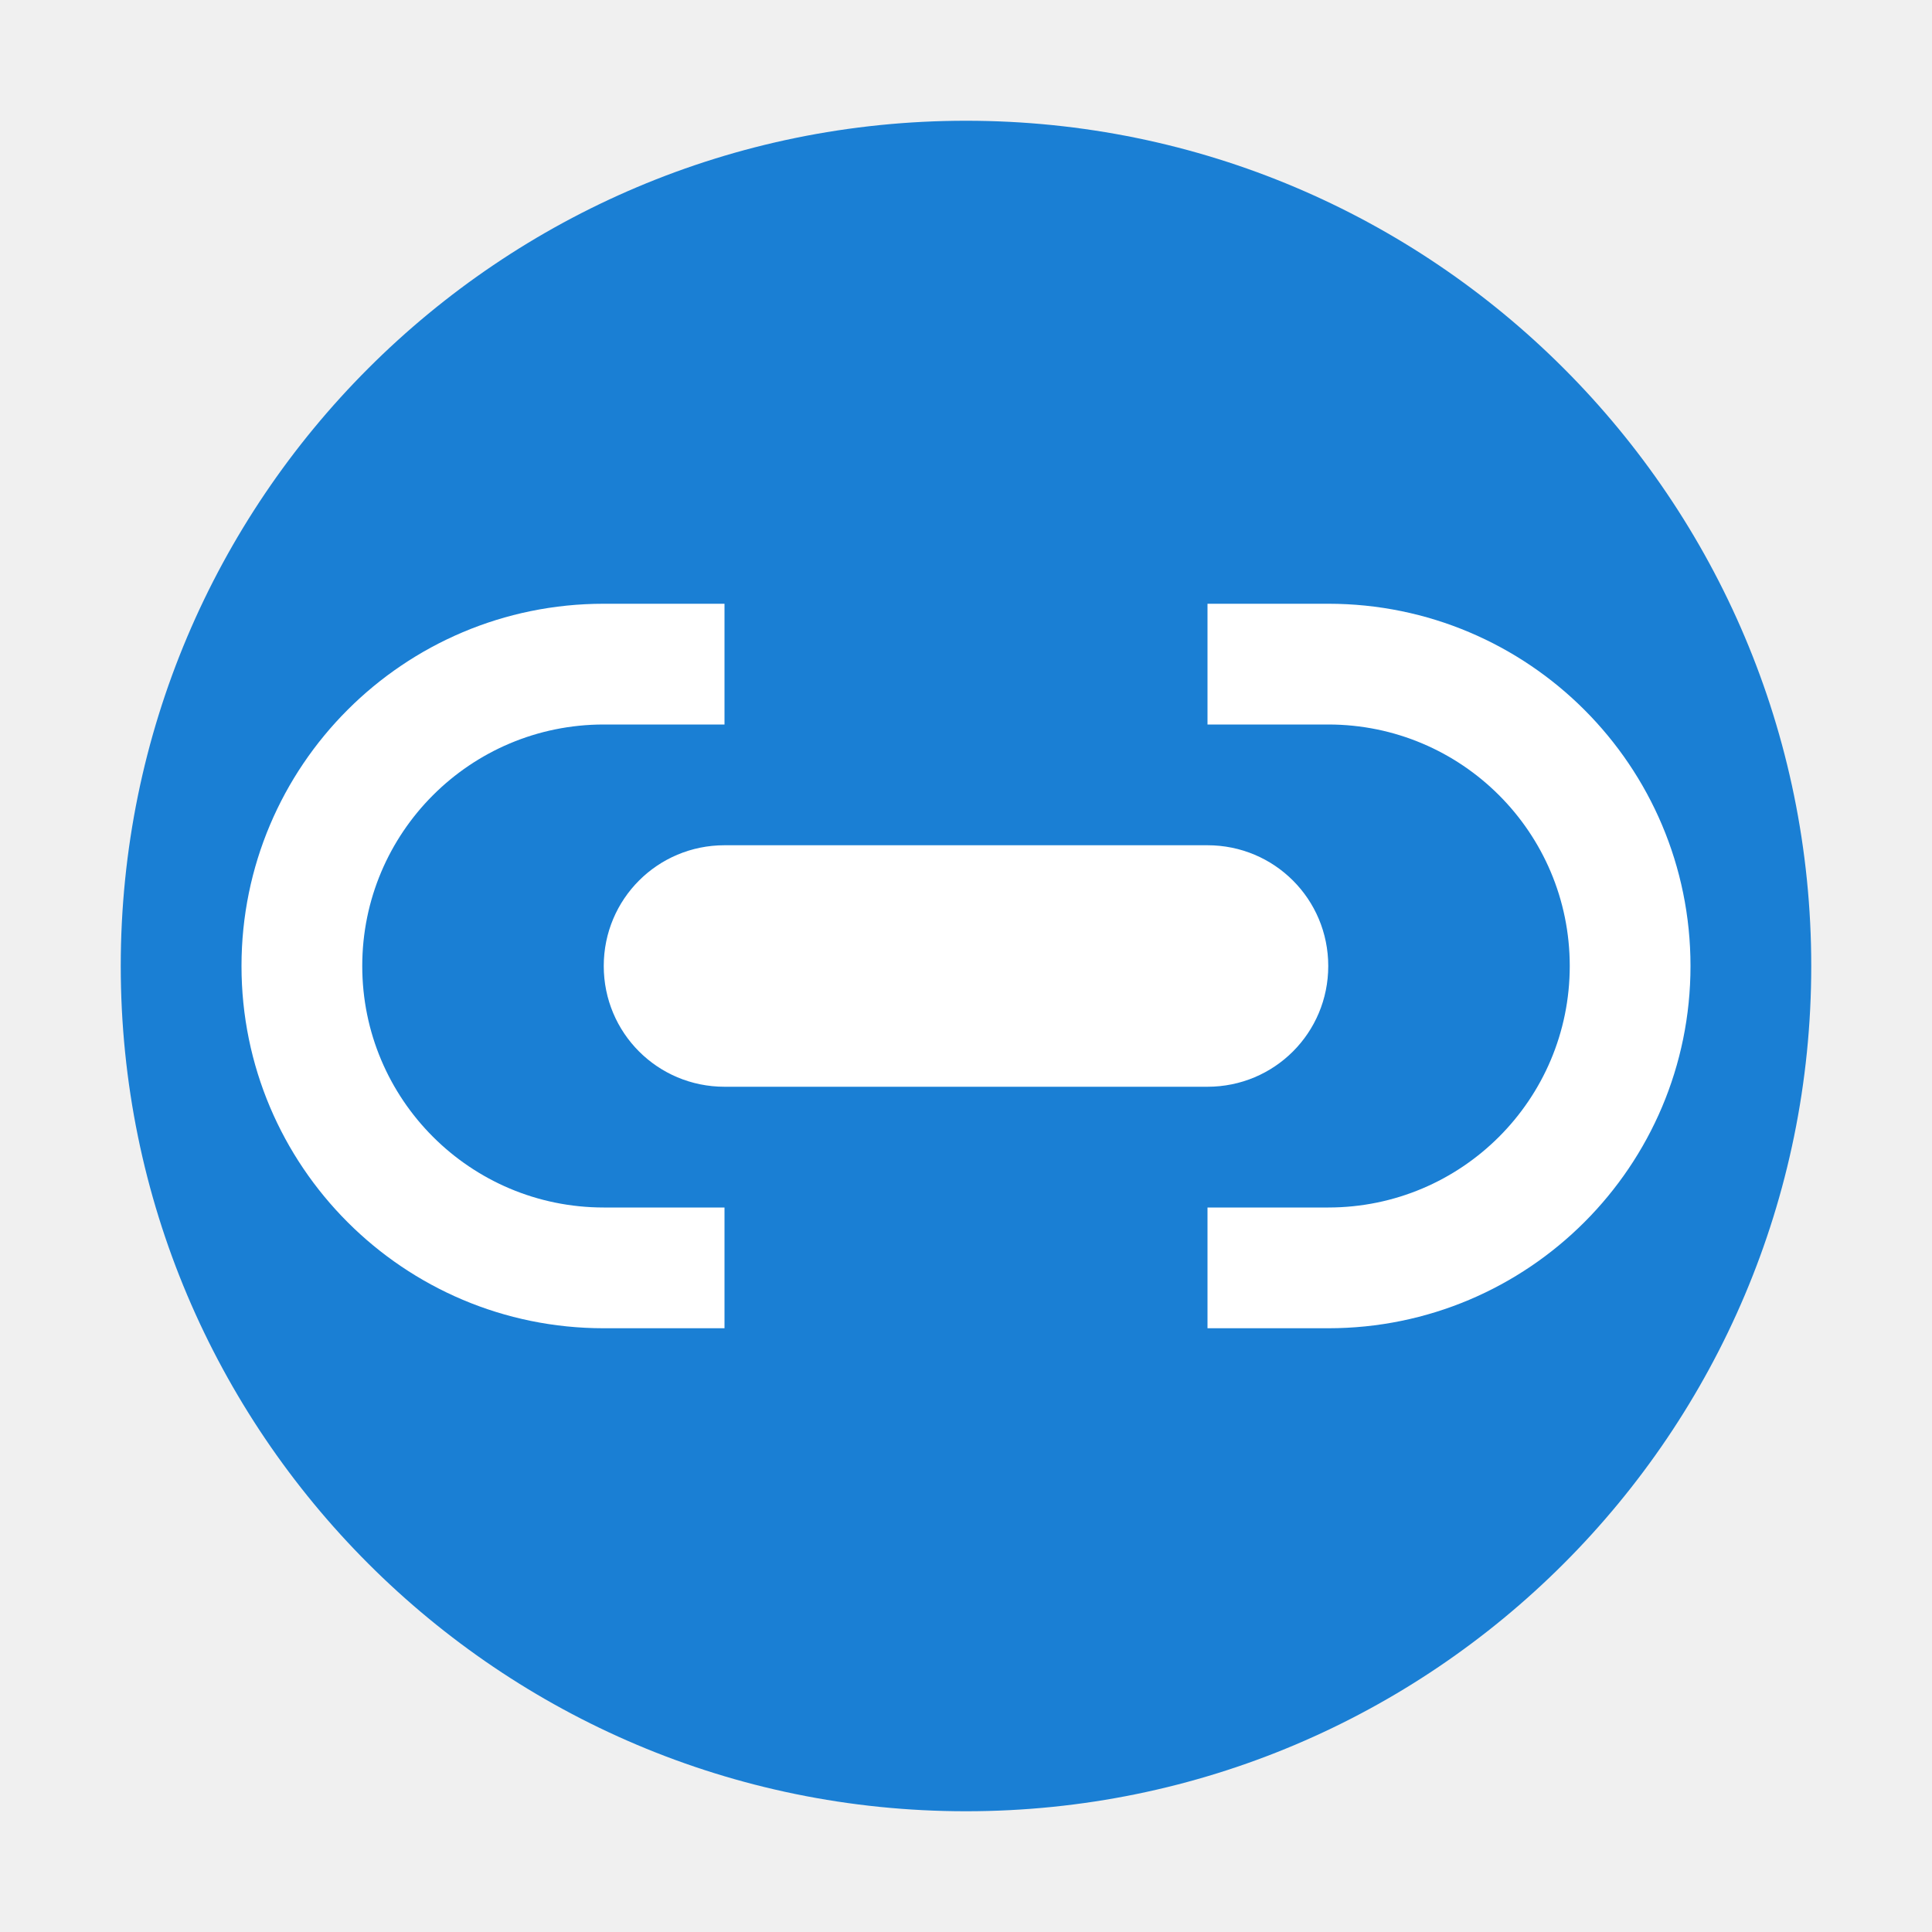
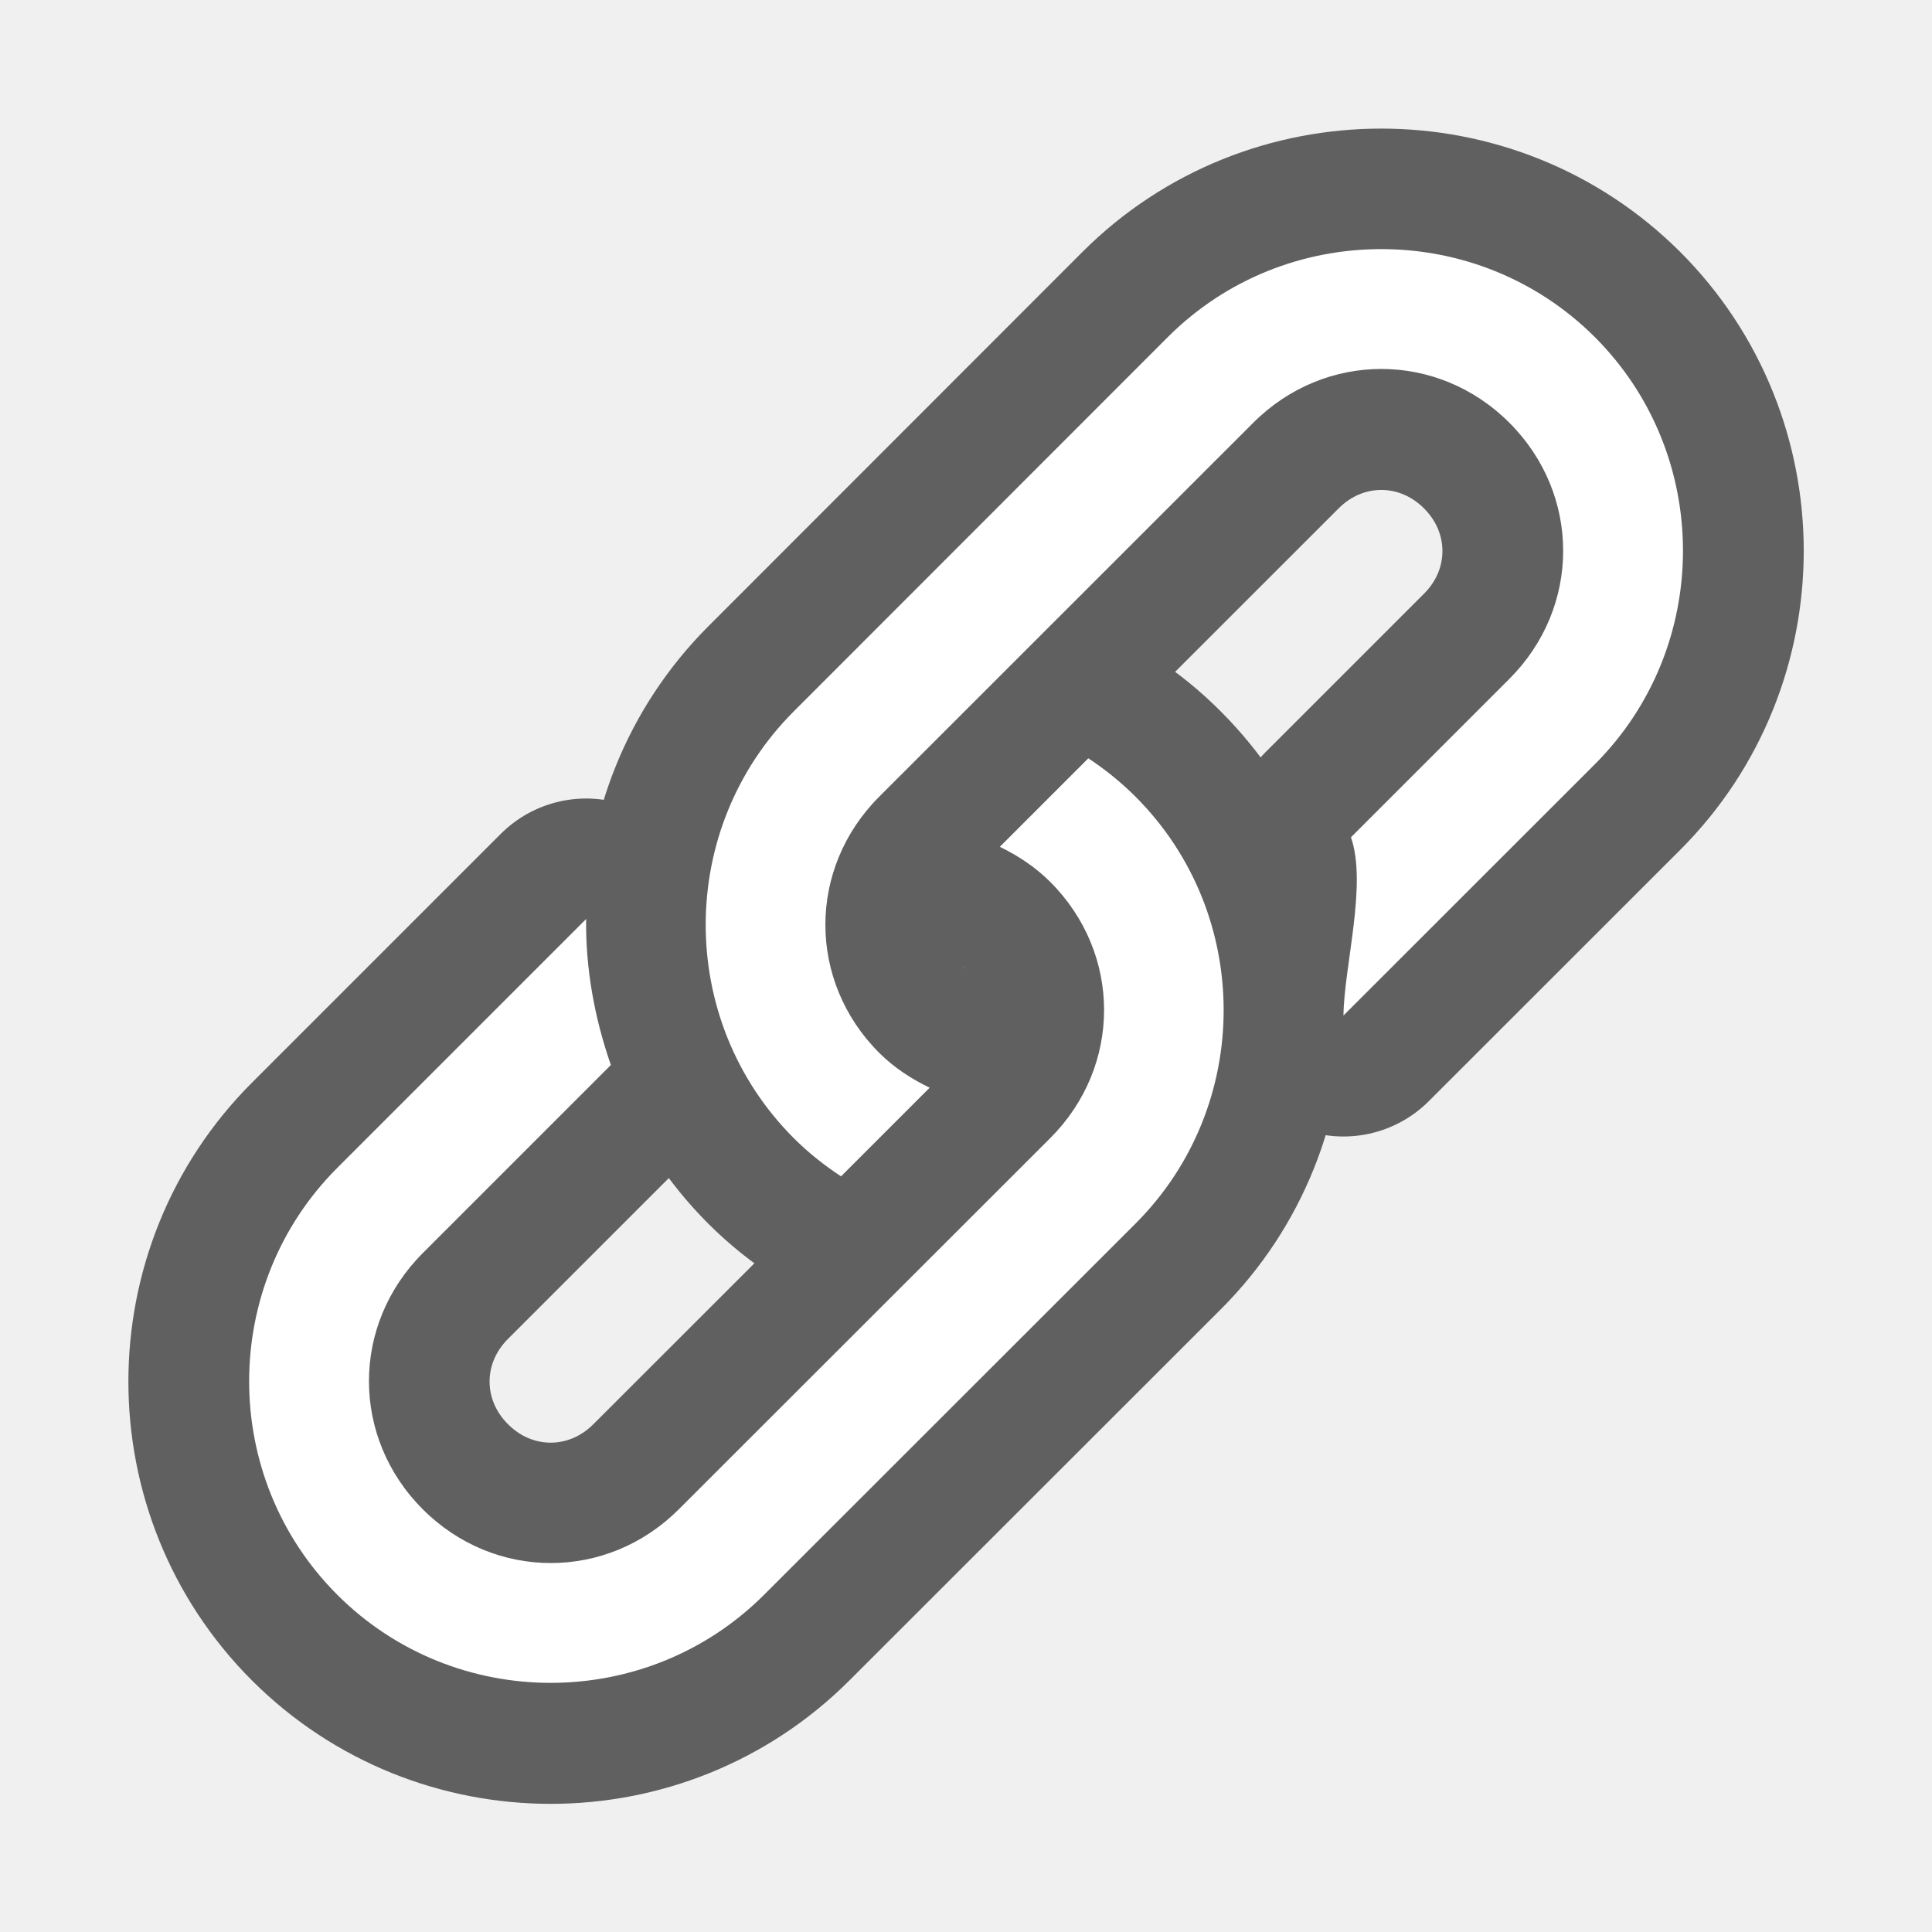
<svg xmlns="http://www.w3.org/2000/svg" viewBox="0 0 16 16" version="1.1" id="svg4">
  <defs id="defs8" />
-   <circle style="opacity:1;fill:#1a7fd4;fill-opacity:1;stroke:none;stroke-width:2;stroke-linecap:round;stroke-linejoin:round;stroke-miterlimit:4;stroke-dasharray:none;stroke-opacity:1" id="path824" cx="8" cy="8" r="7" />
-   <path id="path840" style="opacity:1;fill:#ffffff;fill-opacity:1;stroke:none;stroke-width:2;stroke-linecap:round;stroke-linejoin:round;stroke-miterlimit:4;stroke-dasharray:none;stroke-opacity:1" d="m 10,5 v 1 h 1 c 1.105,0 2,0.895 2,2 0,1.105 -0.895,2 -2,2 h -1 v 1 h 1 C 12.657,11 14,9.657 14,8 14,6.343 12.657,5 11,5 Z M 5,5 C 3.343,5 2,6.343 2,8 2,9.657 3.343,11 5,11 H 6 V 10 H 5 C 3.895,10 3,9.105 3,8 3,6.895 3.895,6 5,6 H 6 V 5 Z m 1,2 h 4 c 0.554,0 1,0.446 1,1 0,0.554 -0.446,1 -1,1 H 6 C 5.446,9 5,8.554 5,8 5,7.446 5.446,7 6,7 Z" />
+   <path id="path851" d="m 11.439,2.065 c -0.641,-4e-7 -1.281,0.242 -1.768,0.729 L 6.574,5.893 c -0.973,0.973 -0.973,2.562 0,3.535 0.121,0.121 0.253,0.225 0.391,0.316 L 7.699,9.01 C 7.55,8.937 7.407,8.846 7.281,8.721 c -0.594,-0.594 -0.594,-1.527 0,-2.121 L 10.379,3.503 c 0.594,-0.594 1.527,-0.594 2.121,-2e-7 0.594,0.594 0.594,1.527 0,2.121 l -1.312,1.312 c 0.136,0.391 -0.057,1.066 -0.062,1.476 l 2.082,-2.081 c 0.973,-0.973 0.973,-2.564 -10e-7,-3.537 C 12.72,2.307 12.08,2.065 11.439,2.065 Z M 9.014,6.281 8.279,7.016 c 0.149,0.072 0.293,0.166 0.418,0.291 0.594,0.594 0.594,1.527 0,2.121 l -3.076,3.074 c -0.594,0.594 -1.527,0.594 -2.121,0 -0.594,-0.594 -0.594,-1.527 -10e-8,-2.121 L 5.059,8.822 C 4.922,8.431 4.848,8.023 4.854,7.613 l -2.061,2.061 c -0.973,0.973 -0.973,2.562 0,3.535 0.973,0.973 2.562,0.973 3.535,0 l 3.076,-3.074 c 0.973,-0.973 0.973,-2.562 0,-3.535 C 9.283,6.478 9.152,6.372 9.014,6.281 Z" style="color:#000000;font-style:normal;font-variant:normal;font-weight:normal;font-stretch:normal;font-size:medium;line-height:normal;font-family:sans-serif;text-indent:0;text-align:start;text-decoration:none;text-decoration-line:none;text-decoration-style:solid;text-decoration-color:#000000;letter-spacing:normal;word-spacing:normal;text-transform:none;writing-mode:lr-tb;direction:ltr;baseline-shift:baseline;text-anchor:start;white-space:normal;clip-rule:nonzero;display:inline;overflow:visible;visibility:visible;opacity:0.6;isolation:auto;mix-blend-mode:normal;color-interpolation:sRGB;color-interpolation-filters:linearRGB;solid-color:#000000;solid-opacity:1;fill:#000000;fill-opacity:1;fill-rule:nonzero;stroke:#000000;stroke-width:2;stroke-linecap:round;stroke-linejoin:round;stroke-miterlimit:4;stroke-dasharray:none;stroke-dashoffset:0;stroke-opacity:1;color-rendering:auto;image-rendering:auto;shape-rendering:auto;text-rendering:auto;enable-background:accumulate" />
+   <path style="color:#000000;font-style:normal;font-variant:normal;font-weight:normal;font-stretch:normal;font-size:medium;line-height:normal;font-family:sans-serif;text-indent:0;text-align:start;text-decoration:none;text-decoration-line:none;text-decoration-style:solid;text-decoration-color:#000000;letter-spacing:normal;word-spacing:normal;text-transform:none;writing-mode:lr-tb;direction:ltr;baseline-shift:baseline;text-anchor:start;white-space:normal;clip-rule:nonzero;display:inline;overflow:visible;visibility:visible;opacity:1;isolation:auto;mix-blend-mode:normal;color-interpolation:sRGB;color-interpolation-filters:linearRGB;solid-color:#000000;solid-opacity:1;fill:#ffffff;fill-opacity:1;fill-rule:nonzero;stroke:none;stroke-width:1;stroke-linecap:round;stroke-linejoin:round;stroke-miterlimit:4;stroke-dasharray:none;stroke-dashoffset:0;stroke-opacity:1;color-rendering:auto;image-rendering:auto;shape-rendering:auto;text-rendering:auto;enable-background:accumulate" d="m 11.439,2.063 c -0.641,-4e-7 -1.281,0.242 -1.768,0.729 l -3.097,3.099 c -0.973,0.973 -0.973,2.562 0,3.535 0.121,0.121 0.253,0.225 0.391,0.316 l 0.734,-0.734 c -0.149,-0.072 -0.293,-0.164 -0.418,-0.289 -0.594,-0.594 -0.594,-1.527 0,-2.121 L 10.379,3.501 c 0.594,-0.594 1.527,-0.594 2.121,-2e-7 0.594,0.594 0.594,1.527 0,2.121 l -1.312,1.312 c 0.136,0.391 -0.057,1.066 -0.062,1.476 l 2.082,-2.081 c 0.973,-0.973 0.973,-2.564 -1e-6,-3.537 C 12.72,2.305 12.08,2.063 11.439,2.063 Z m -2.425,4.216 -0.734,0.734 c 0.149,0.072 0.293,0.166 0.418,0.291 0.594,0.594 0.594,1.527 0,2.121 l -3.076,3.074 c -0.594,0.594 -1.527,0.594 -2.121,0 -0.594,-0.594 -0.594,-1.527 -10e-8,-2.121 L 5.059,8.82 c -0.136,-0.391 -0.21,-0.799 -0.205,-1.209 l -2.061,2.061 c -0.973,0.973 -0.973,2.562 0,3.535 0.973,0.973 2.562,0.973 3.535,0 l 3.076,-3.074 c 0.973,-0.973 0.973,-2.562 0,-3.535 -0.121,-0.121 -0.253,-0.227 -0.391,-0.318 z" id="rect76514" />
</svg>
